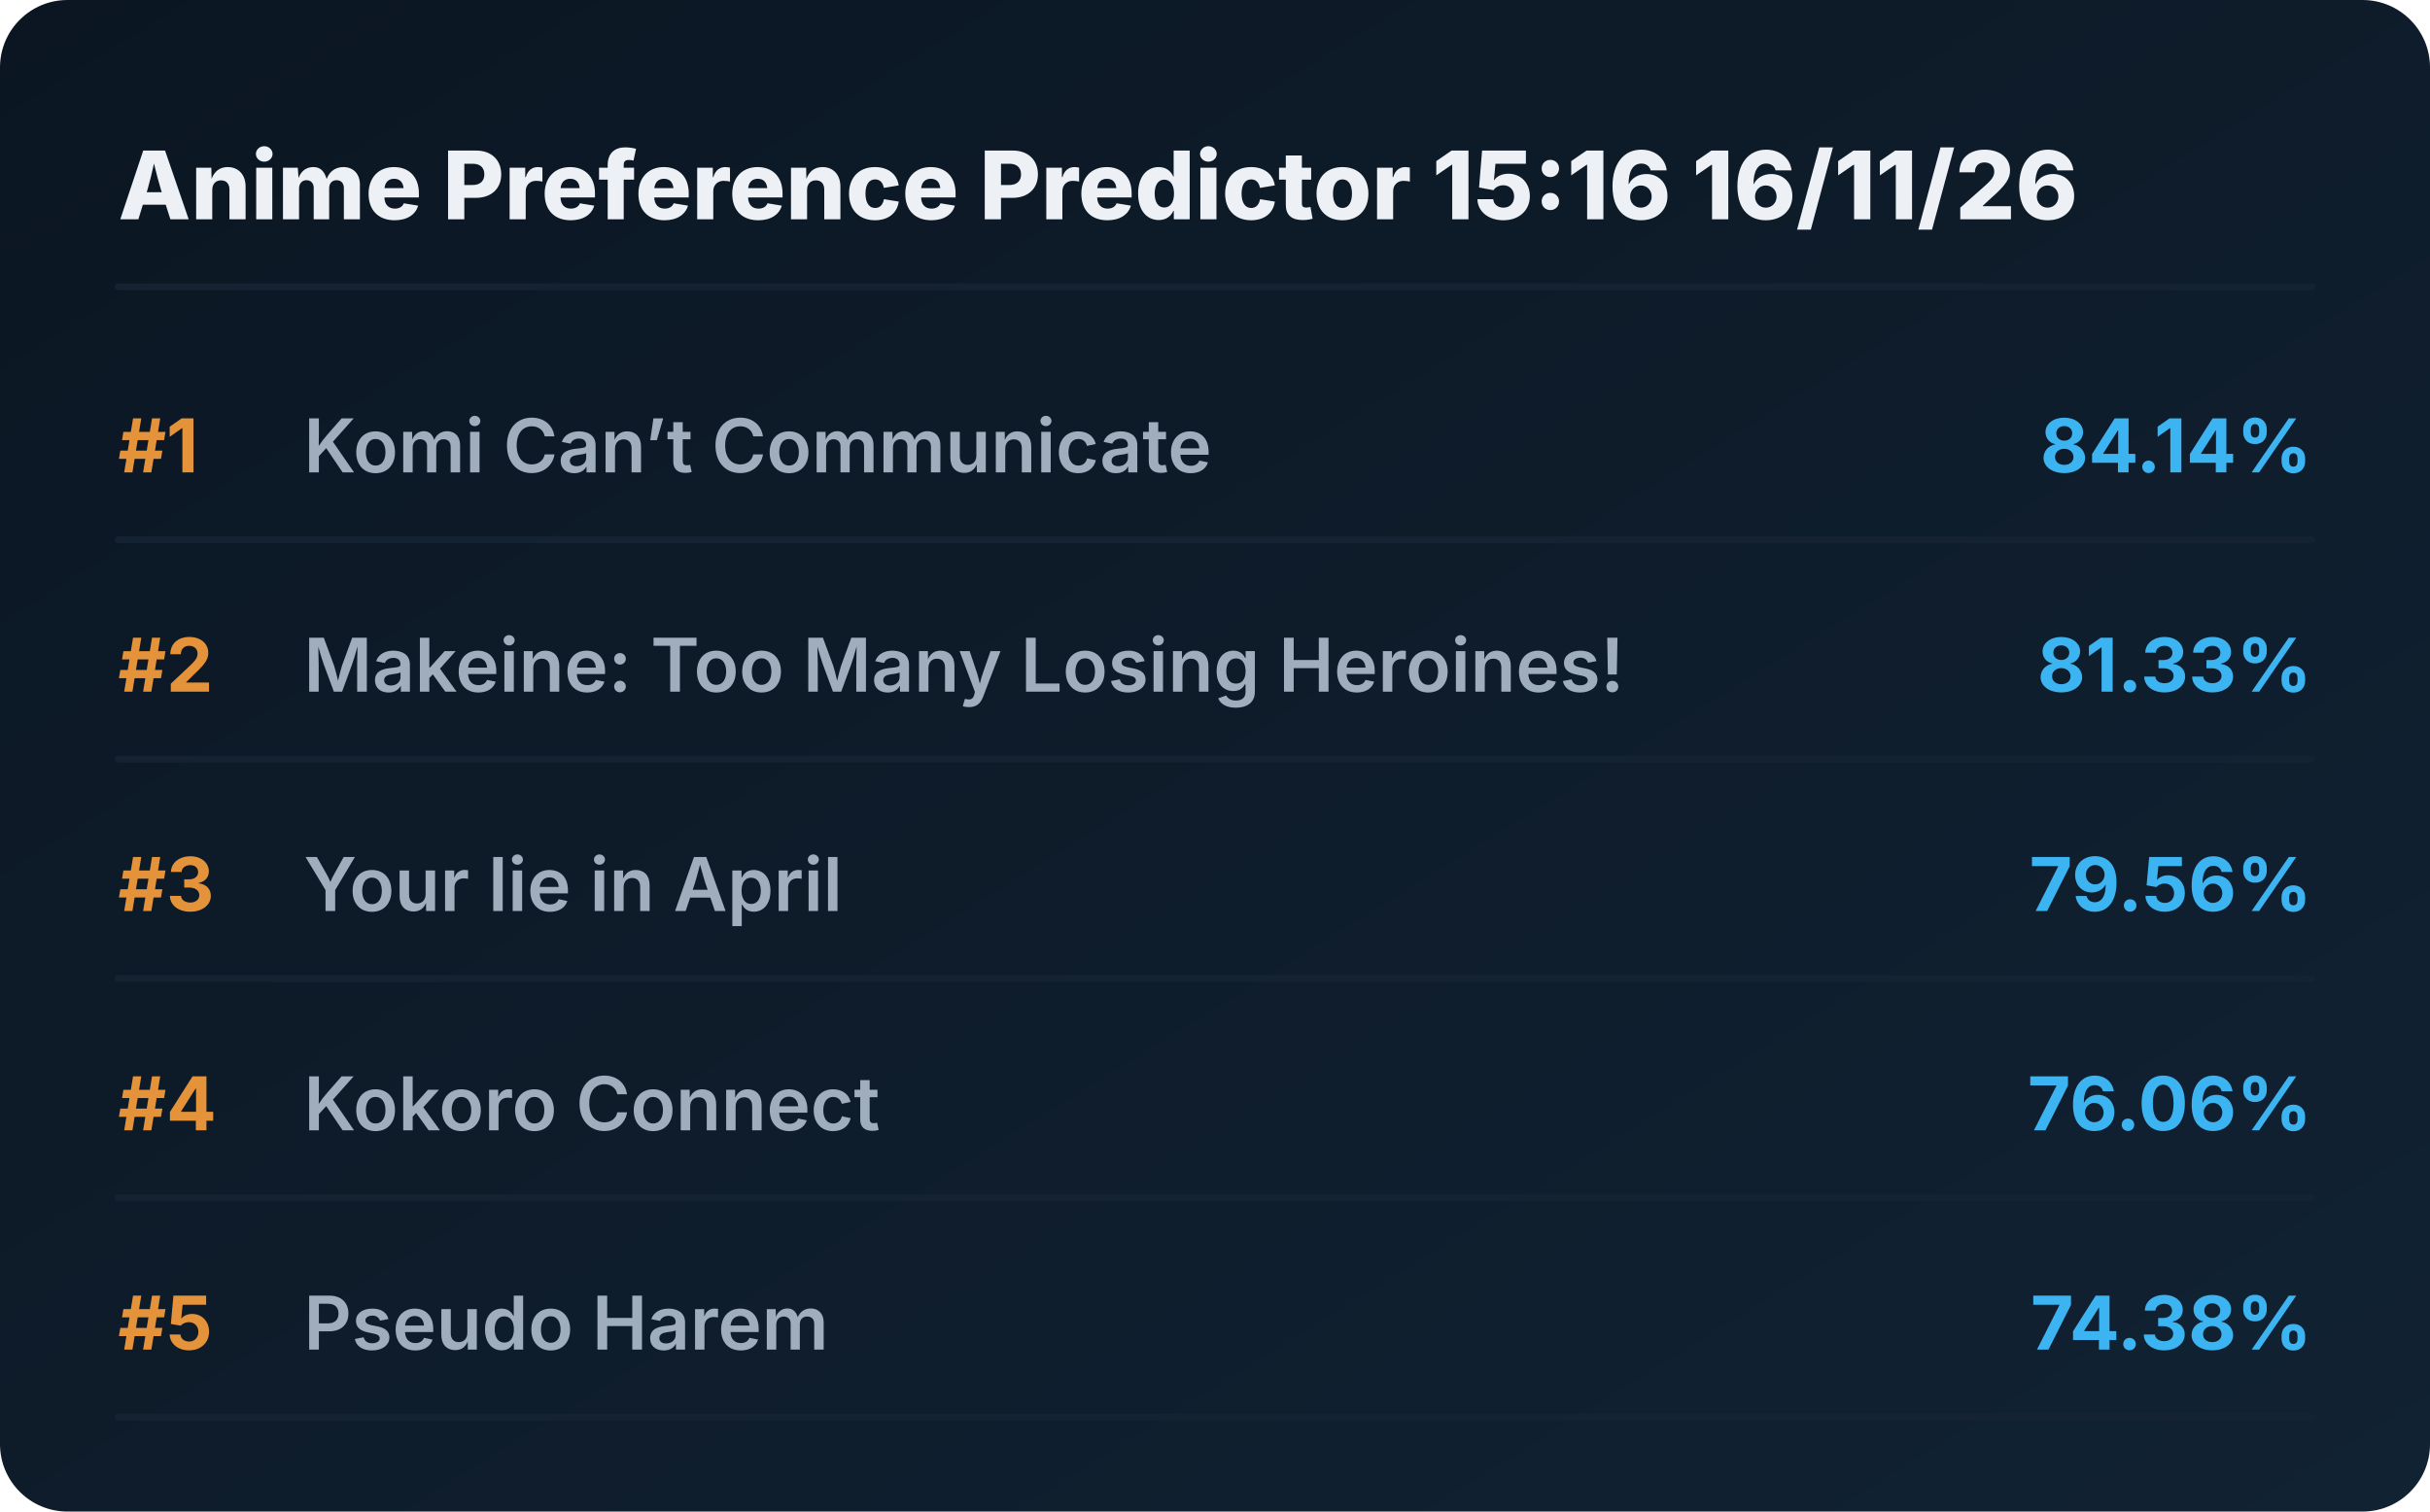
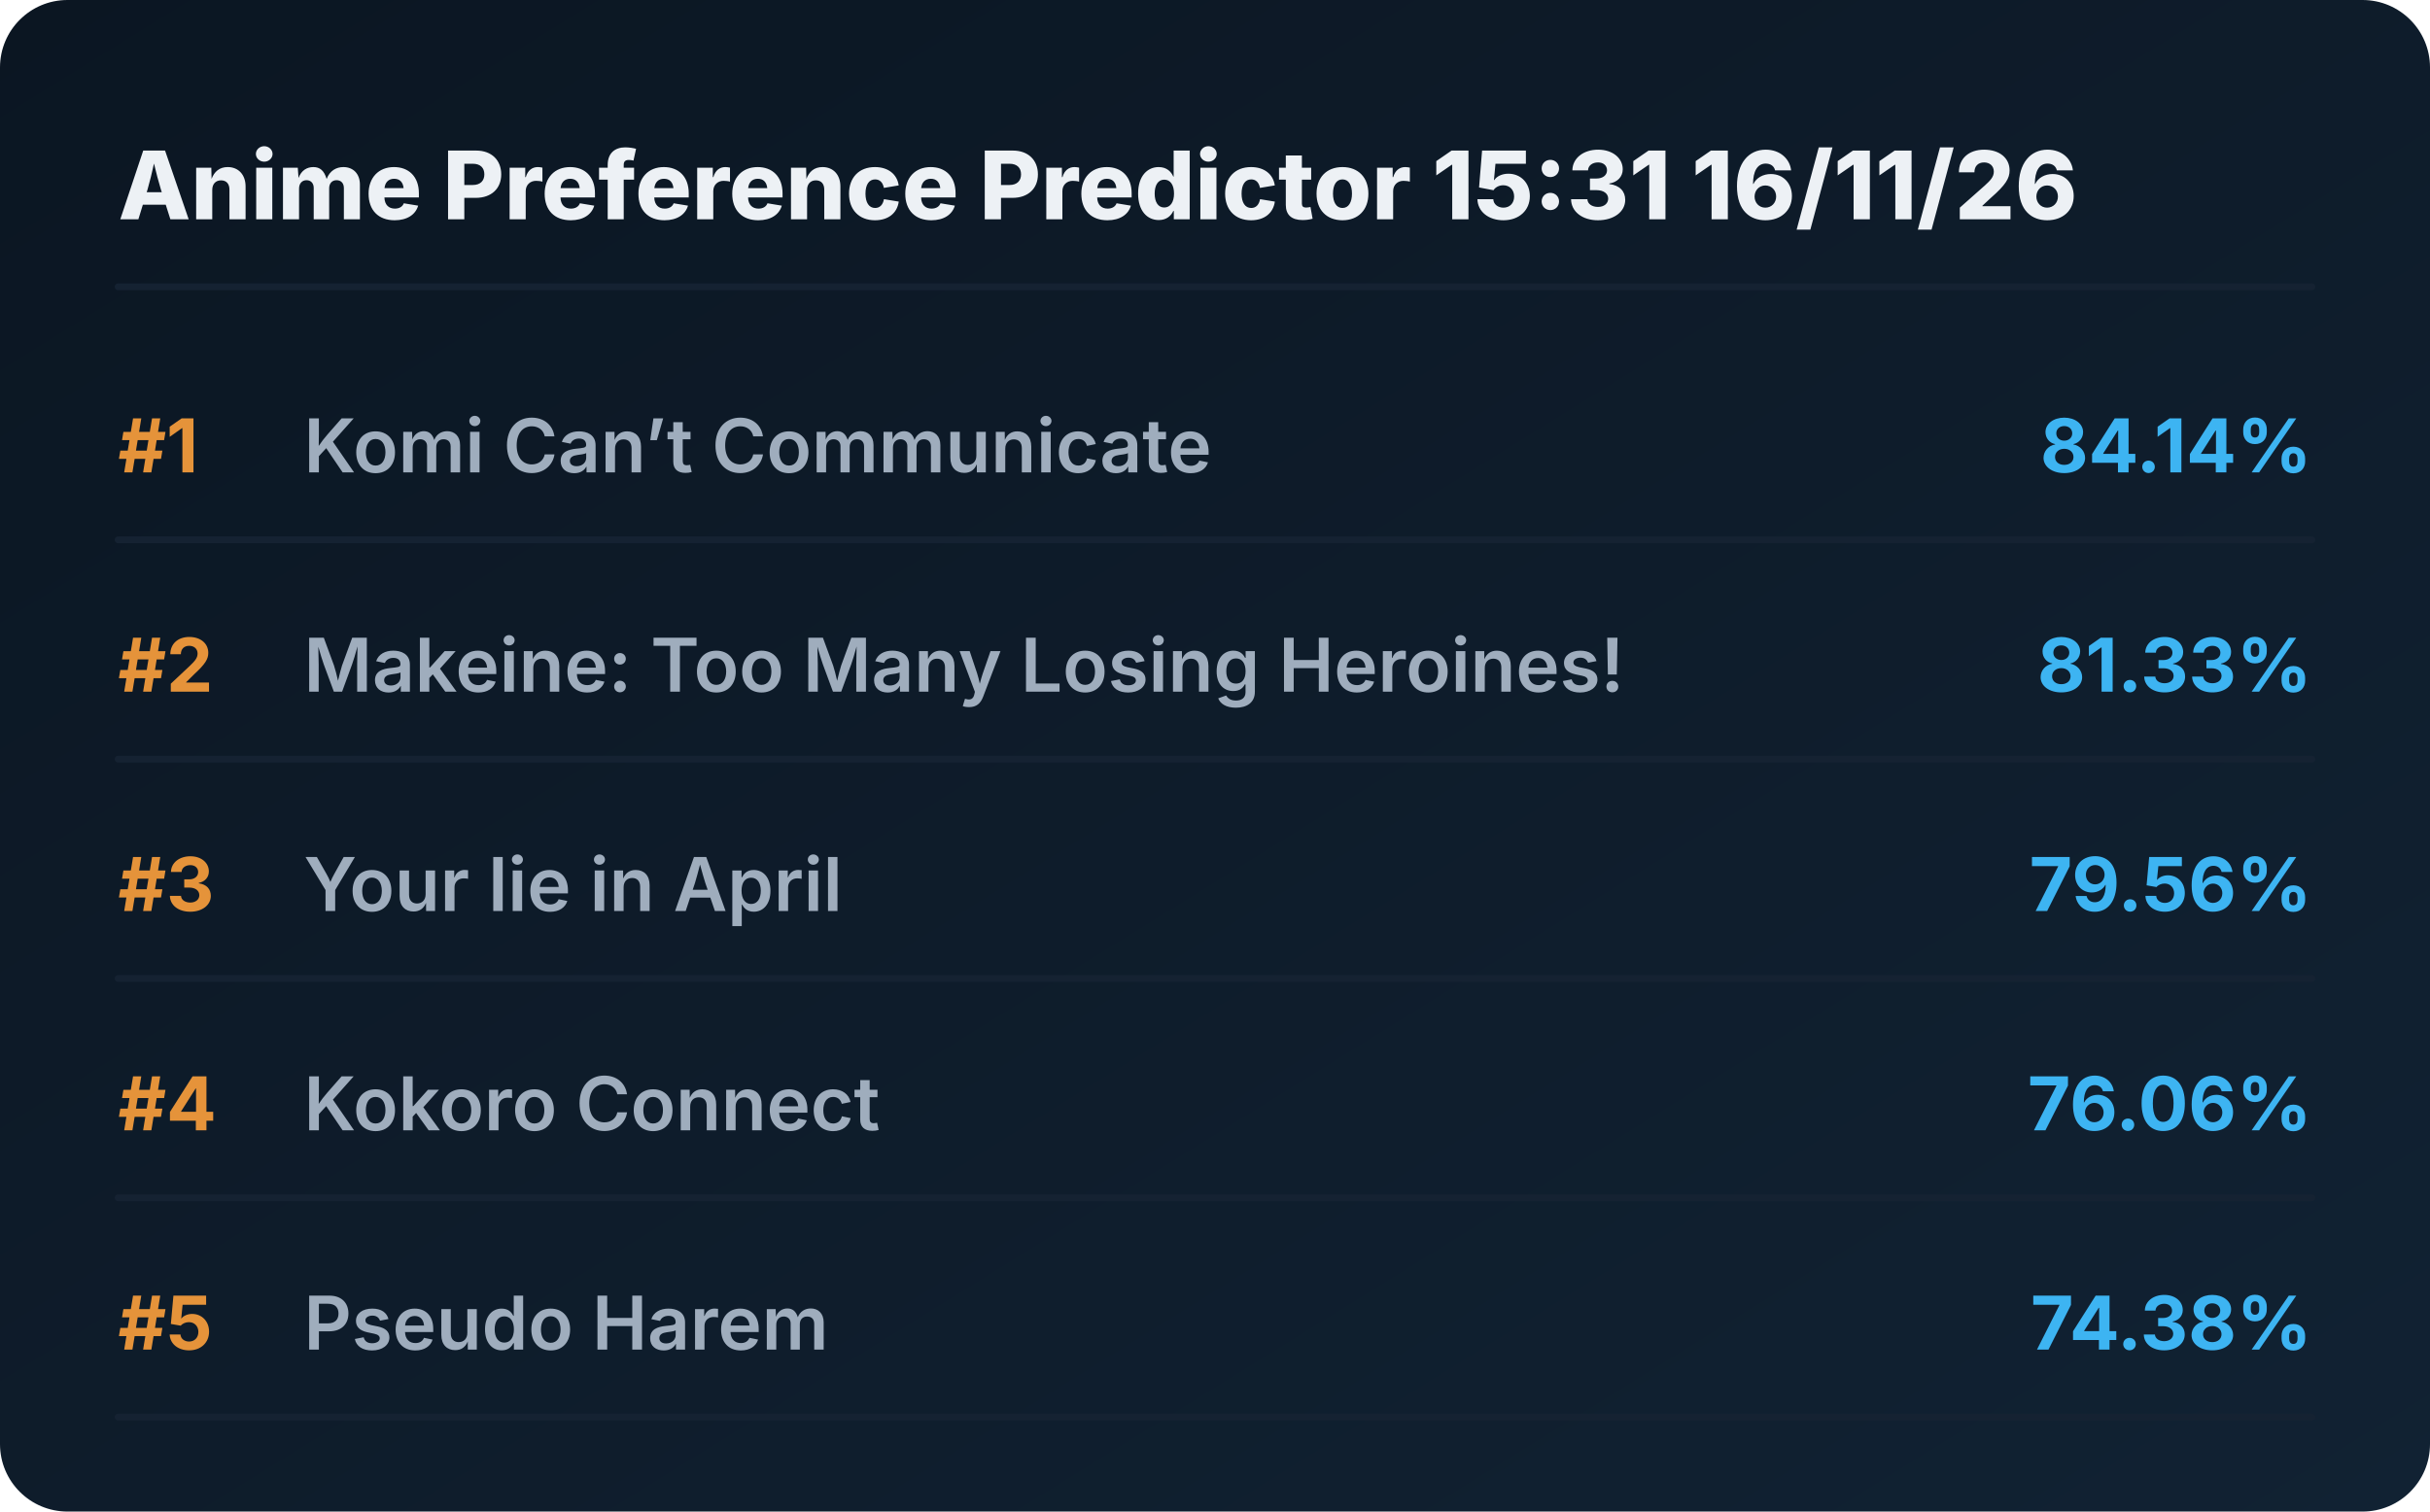
<svg xmlns="http://www.w3.org/2000/svg" viewBox="0 0 720 448" preserveAspectRatio="xMidYMid meet" style="width: 100%; height: auto; max-width: 720px;">
  <defs>
    <linearGradient id="boxGrad" x1="0%" y1="0%" x2="100%" y2="100%">
      <stop offset="0%" stop-color="#0b1622" />
      <stop offset="100%" stop-color="#112233" />
    </linearGradient>
    <clipPath id="titleClip">
      <rect x="90" y="0" width="510" height="100%" />
    </clipPath>
  </defs>
  <style>
    .bg { fill: url(#boxGrad); rx: 20px; }
    .header { font-family: 'Overpass', 'Inter', system-ui, sans-serif; font-weight: 800; font-size: 28px; fill: #edf1f5; }
    .rank { font-family: 'Overpass', 'Inter', system-ui, sans-serif; font-weight: 700; font-size: 22px; fill: #e5933a; }
    .title { font-family: 'Overpass', 'Inter', system-ui, sans-serif; font-weight: 600; font-size: 22px; fill: #9fadbd; }
    .score { font-family: 'Overpass', 'Inter', system-ui, sans-serif; font-weight: 700; font-size: 22px; fill: #3db4f2; }
    .line { stroke: #152232; stroke-width: 2; stroke-linecap: round; }
  </style>
  <rect class="bg" width="720" height="448" />
-   <text x="35" y="65" class="header">Anime Preference Predictor 15:16 16/11/26</text>
+   <text x="35" y="65" class="header">Anime Preference Predictor 15:31 16/11/26</text>
  <line x1="35" y1="85" x2="685" y2="85" class="line" />
  <g transform="translate(0, 0)">
    <text x="35" y="140" class="rank">#1</text>
    <text x="90" y="140" class="title">Komi Can’t Communicate</text>
    <text x="685" y="140" class="score" text-anchor="end">84.14%</text>
    <line x1="35" y1="160" x2="685" y2="160" class="line" />
  </g>
  <g transform="translate(0, 65)">
    <text x="35" y="140" class="rank">#2</text>
    <text x="90" y="140" class="title">Makeine: Too Many Losing Heroines!</text>
    <text x="685" y="140" class="score" text-anchor="end">81.33%</text>
    <line x1="35" y1="160" x2="685" y2="160" class="line" />
  </g>
  <g transform="translate(0, 130)">
    <text x="35" y="140" class="rank">#3</text>
    <text x="90" y="140" class="title">Your lie in April</text>
    <text x="685" y="140" class="score" text-anchor="end">79.56%</text>
    <line x1="35" y1="160" x2="685" y2="160" class="line" />
  </g>
  <g transform="translate(0, 195)">
    <text x="35" y="140" class="rank">#4</text>
    <text x="90" y="140" class="title">Kokoro Connect</text>
    <text x="685" y="140" class="score" text-anchor="end">76.06%</text>
    <line x1="35" y1="160" x2="685" y2="160" class="line" />
  </g>
  <g transform="translate(0, 260)">
    <text x="35" y="140" class="rank">#5</text>
    <text x="90" y="140" class="title">Pseudo Harem</text>
    <text x="685" y="140" class="score" text-anchor="end">74.38%</text>
    <line x1="35" y1="160" x2="685" y2="160" class="line" />
  </g>
</svg>
